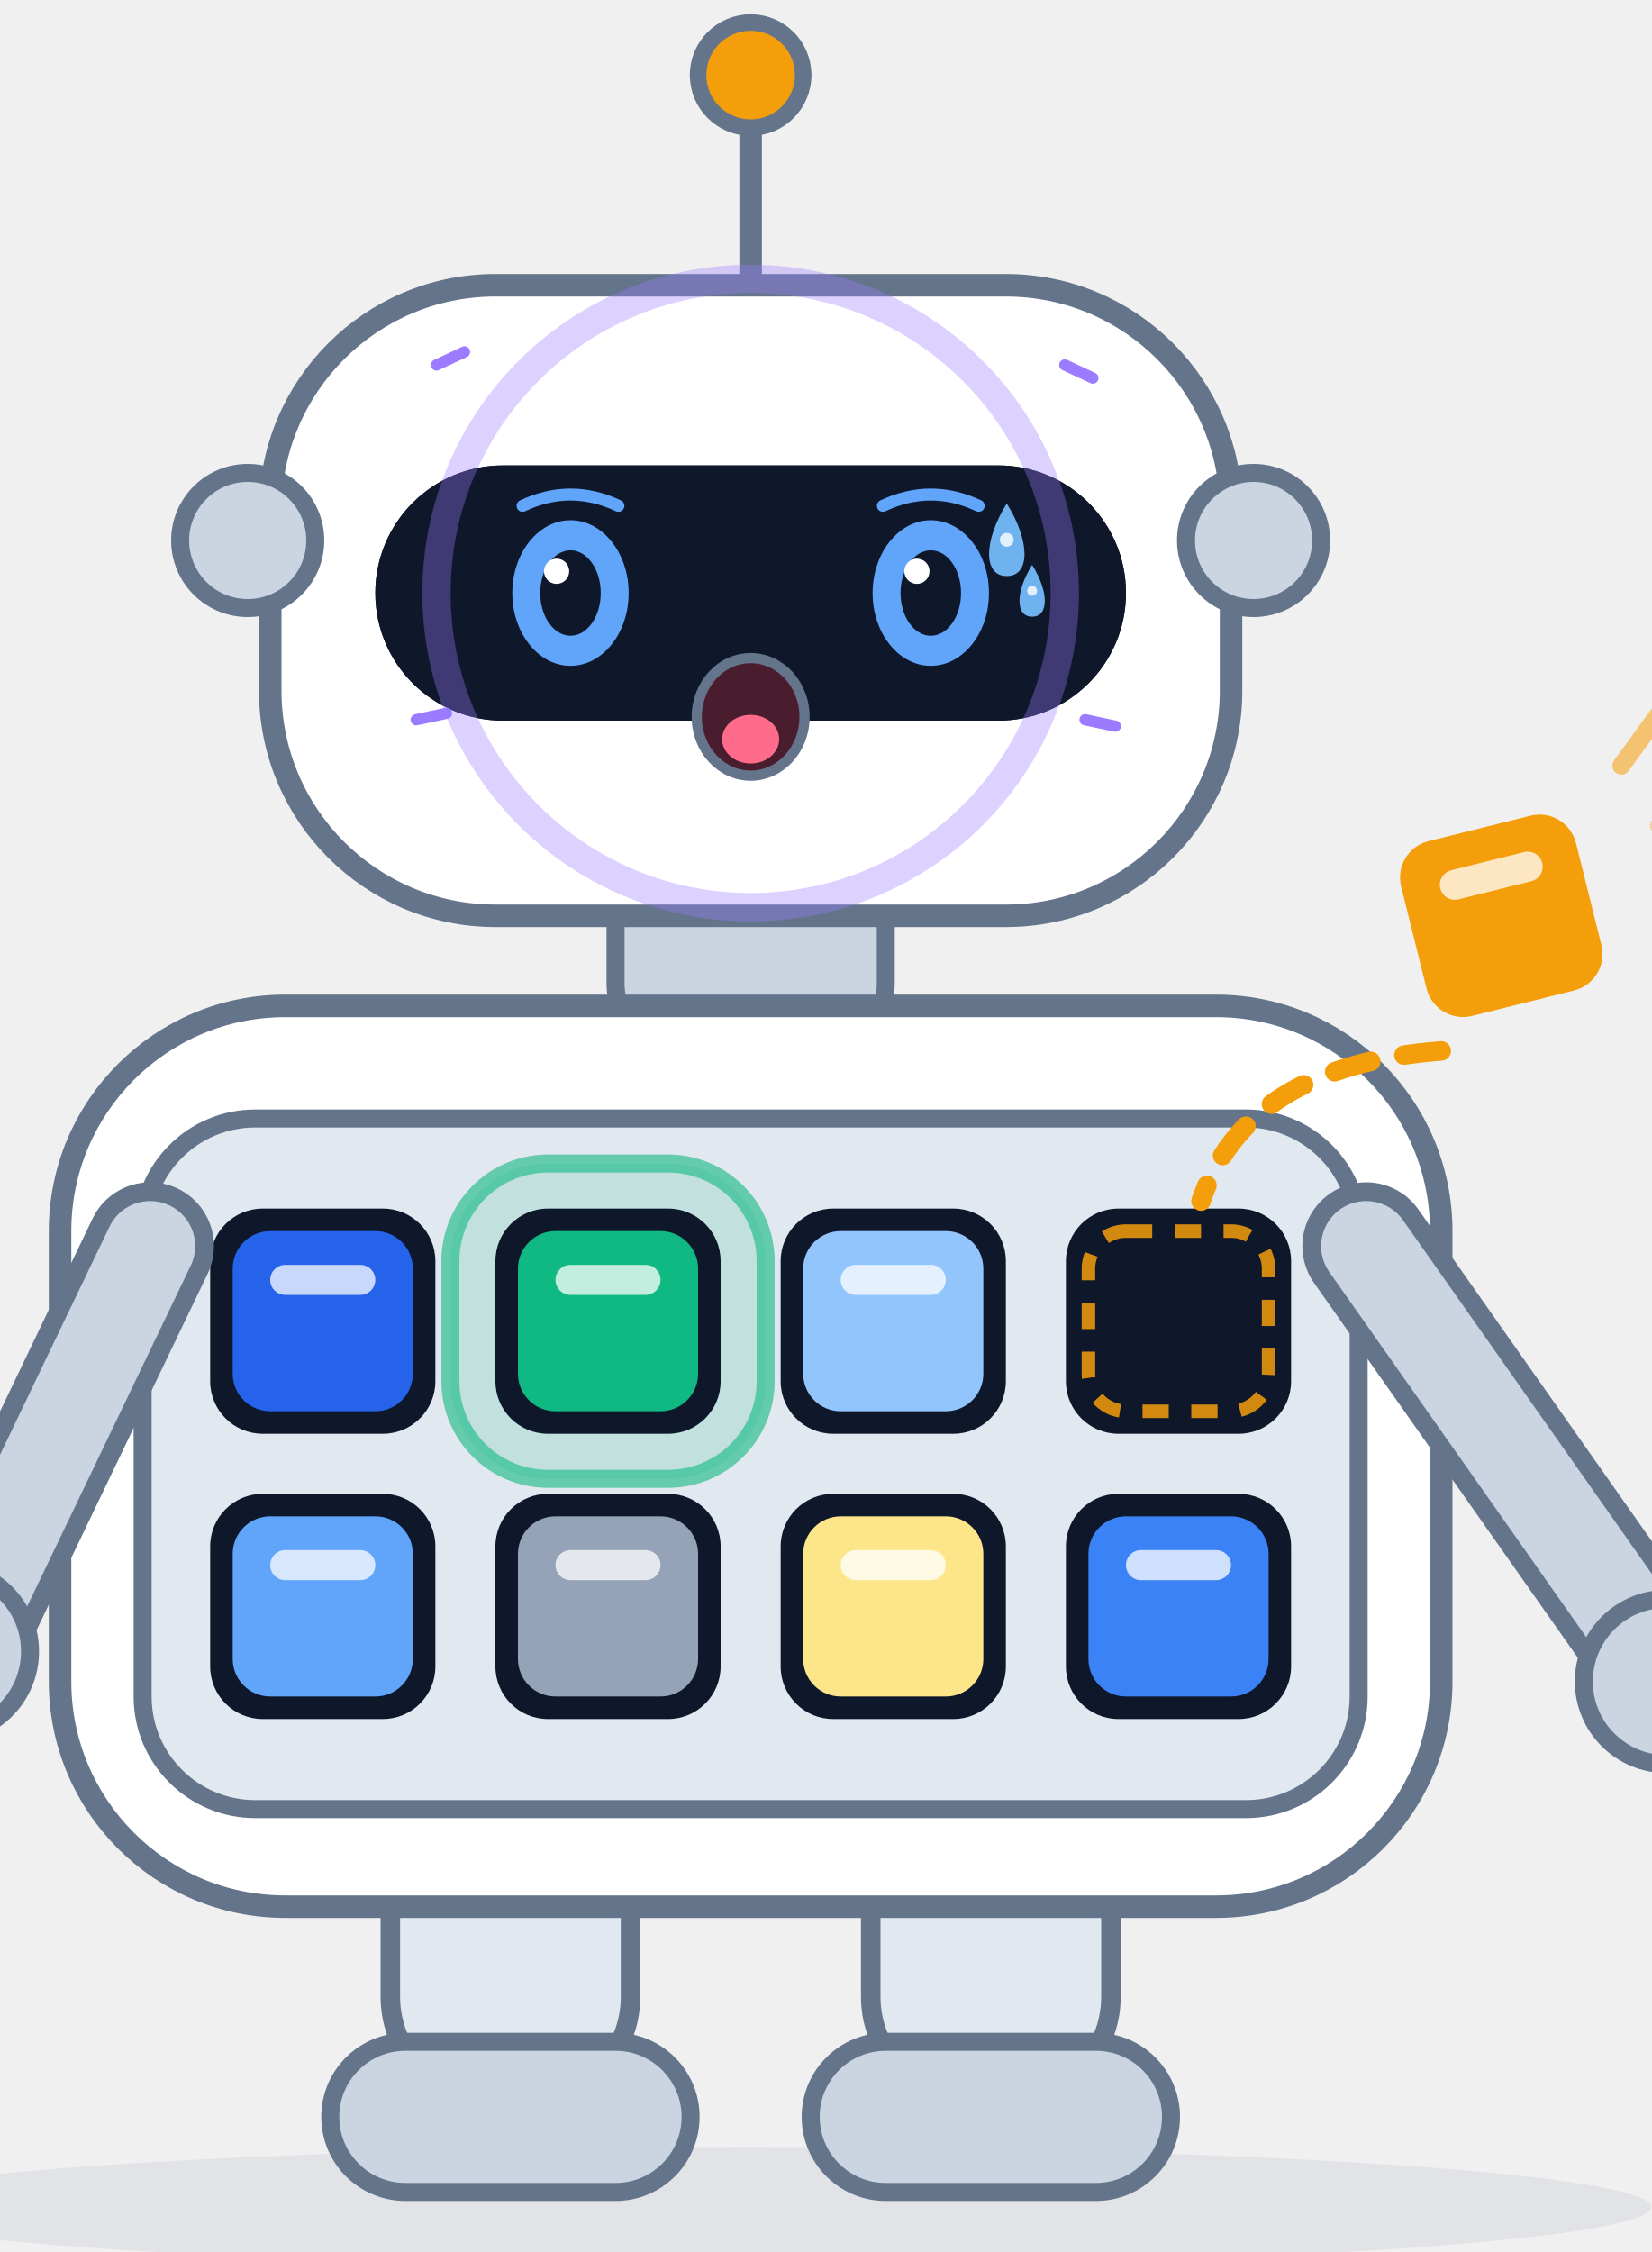
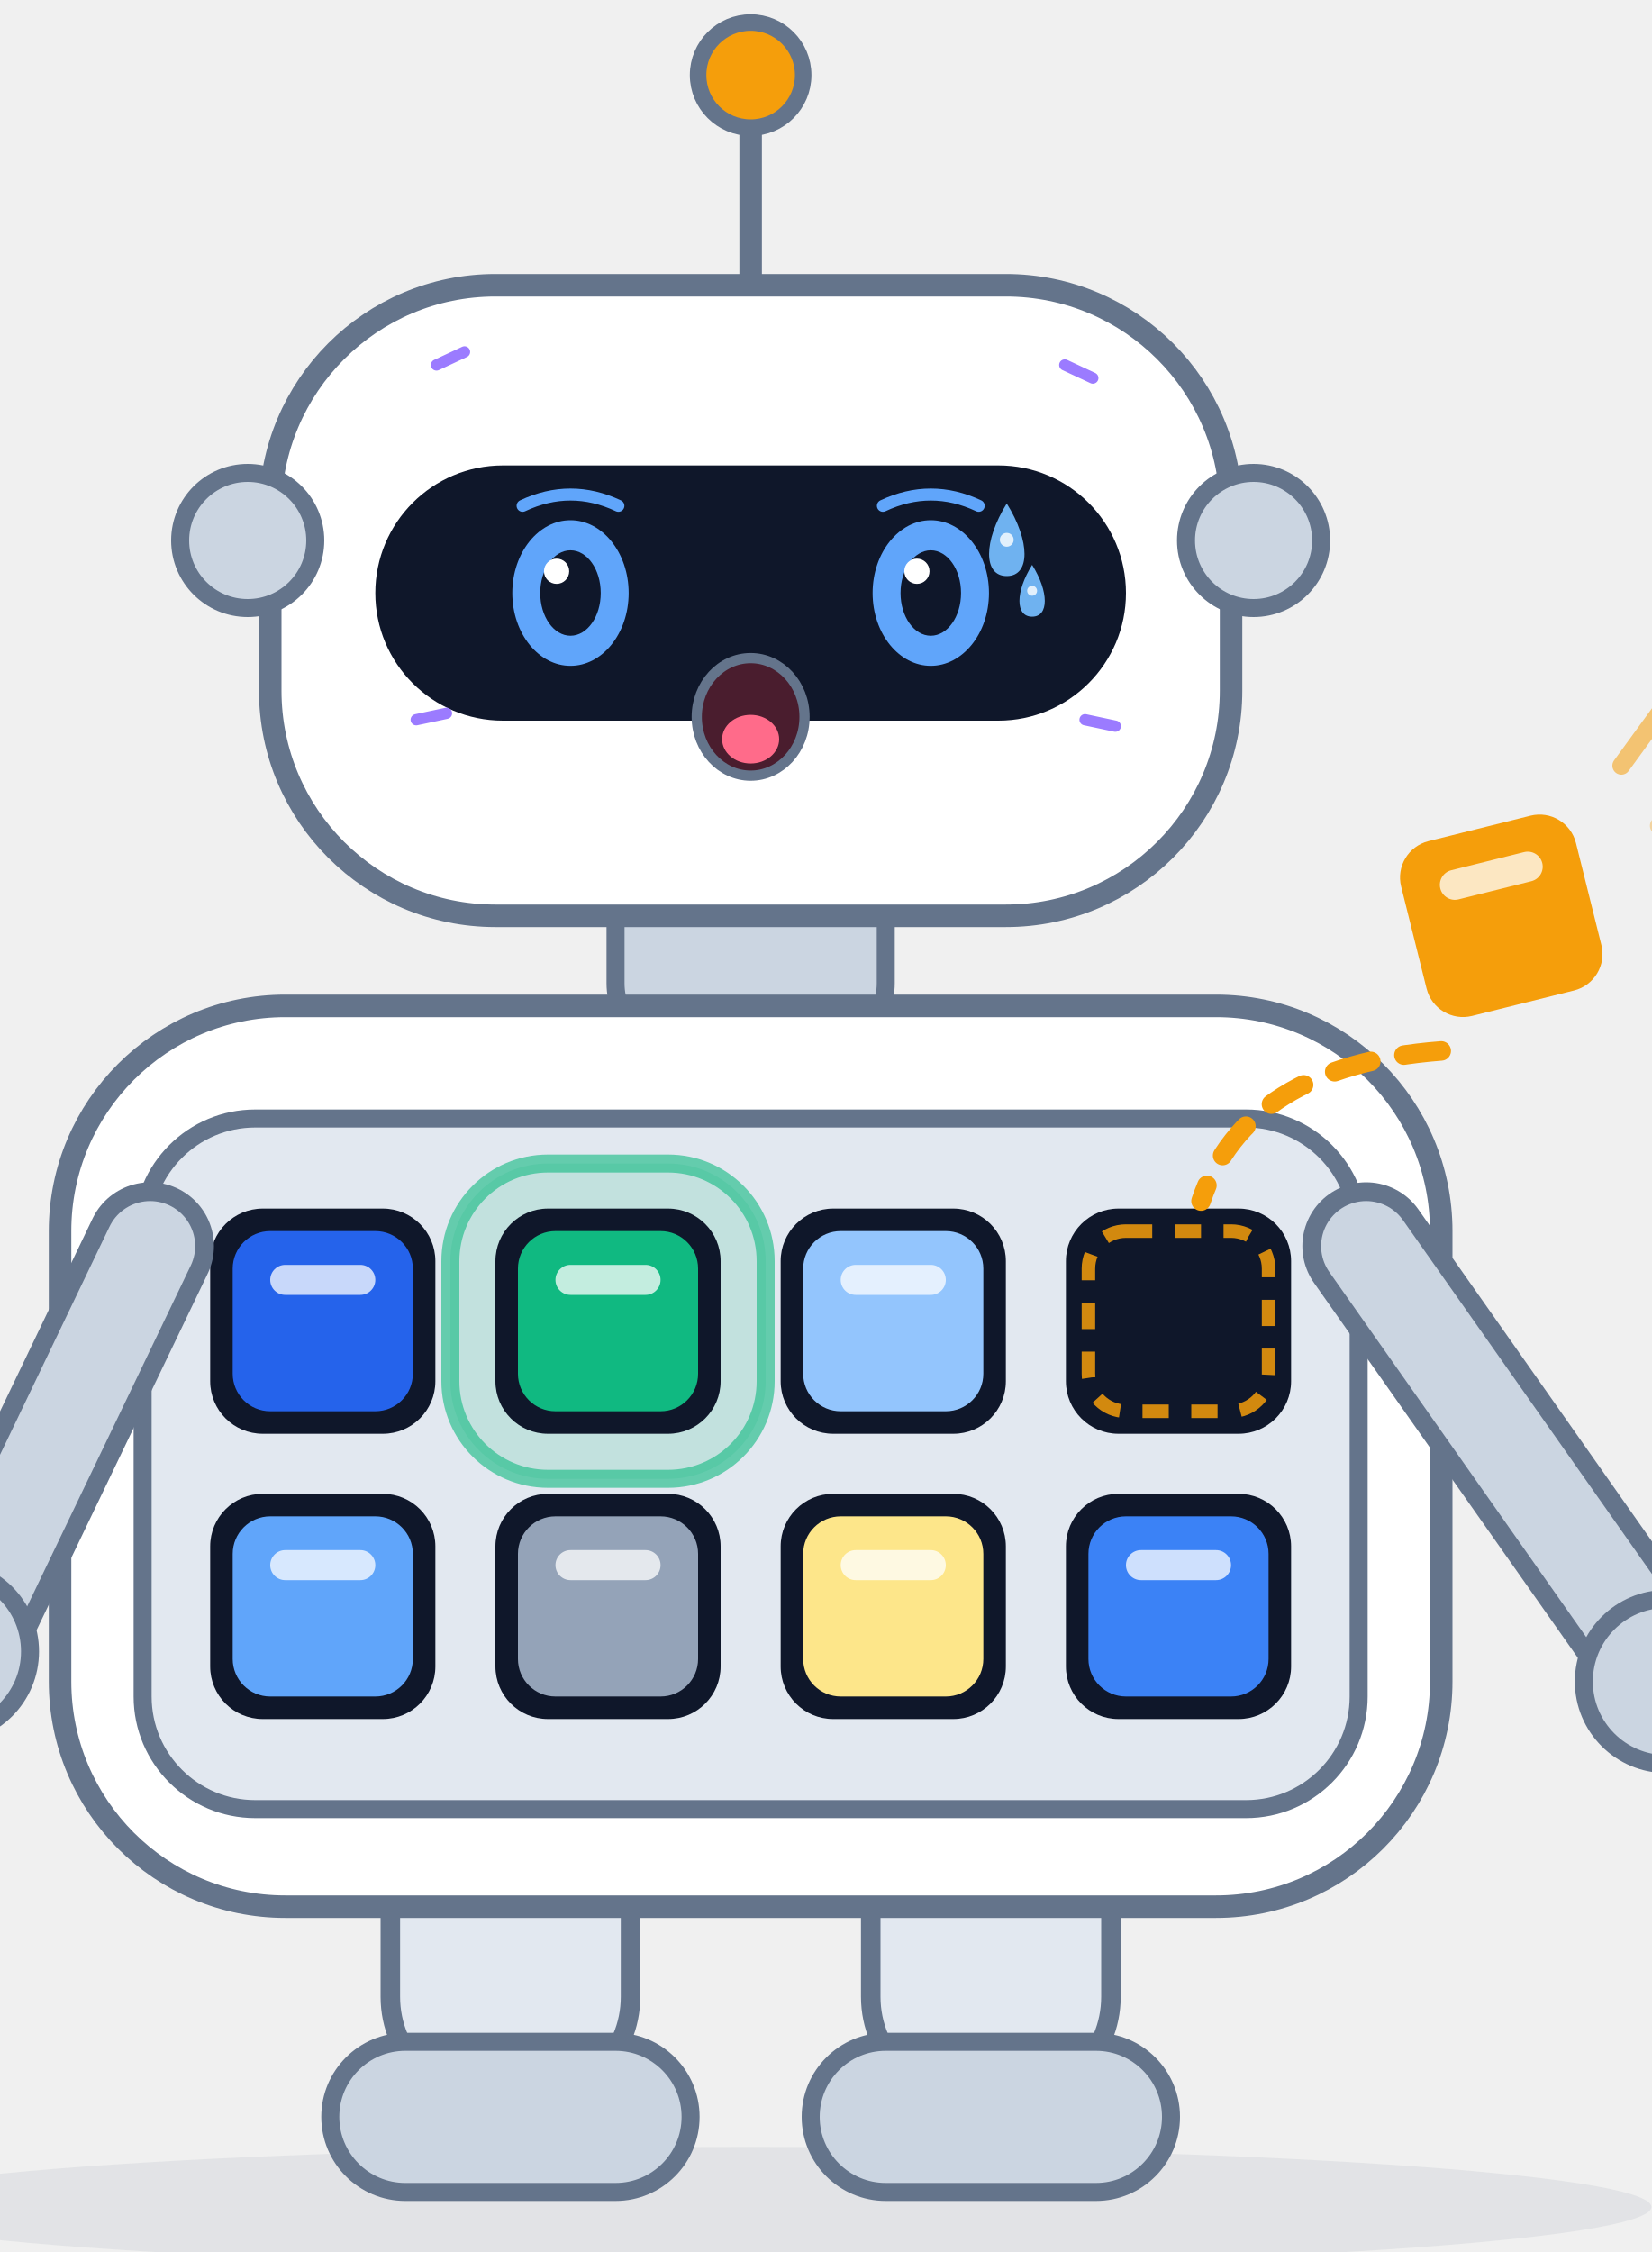
<svg xmlns="http://www.w3.org/2000/svg" viewBox="150 80 220 300" width="220" height="300" role="img" aria-label="Scout · 惊恐 Terrified">
  <style>
.ex-motion { animation: ex-tremble 0.18s ease-in-out infinite; transform-box: fill-box; transform-origin: 50% 50%; }
.ex-anim-tear { animation: ex-tear 1.8s ease-in infinite; transform-box: fill-box; transform-origin: center; }
.ex-anim-sweat { animation: ex-tear 1.5s ease-in infinite; transform-box: fill-box; transform-origin: center; }
.ex-anim-heart { animation: ex-heart 2.2s ease-out infinite; transform-box: fill-box; transform-origin: center; }
.ex-anim-spark { animation: ex-spark 1.9s ease-in-out infinite; transform-box: fill-box; transform-origin: center; }
.ex-anim-rain { animation: ex-rain 1.4s linear infinite; transform-box: fill-box; transform-origin: center; }
.ex-anim-confetti { animation: ex-confetti 2.4s linear infinite; transform-box: fill-box; transform-origin: center; }
.ex-anim-pulse { animation: ex-pulse 1.6s ease-in-out infinite; transform-box: fill-box; transform-origin: center; }
.ex-anim-knock { animation: ex-knock 0.55s ease-in-out infinite; transform-box: fill-box; transform-origin: center; }
.ex-anim-knockline { animation: ex-knockline 0.55s ease-out infinite; transform-box: fill-box; transform-origin: center; }
.ex-anim-palm { animation: ex-palm 0.9s ease-in-out infinite; transform-box: fill-box; transform-origin: center; }
.ex-anim-steam { animation: ex-steam 1.8s ease-out infinite; transform-box: fill-box; transform-origin: center; }
.ex-anim-shock { animation: ex-shock 0.5s ease-in-out infinite; transform-box: fill-box; transform-origin: center; }
.ex-anim-please { animation: ex-please 1.4s ease-in-out infinite; transform-box: fill-box; transform-origin: center; }
.ex-anim-drift { animation: ex-drift 4.5s ease-in-out infinite; transform-box: fill-box; transform-origin: center; }
@keyframes ex-tremble { 0%,100% { transform: translate(0,0); } 25% { transform: translate(-2.4px,1.32px); } 50% { transform: translate(2.4px,-1.32px); } 75% { transform: translate(-1.92px,1.32px); } }
@keyframes ex-tear { 0% { transform: translateY(0); opacity: 0; } 18% { opacity: 1; } 100% { transform: translateY(8.25px); opacity: 0; } }
@keyframes ex-heart { 0% { transform: translateY(0) scale(.65); opacity: 0; } 20% { opacity: 1; } 100% { transform: translateY(-13.5px) scale(1.15); opacity: 0; } }
@keyframes ex-spark { 0%,100% { transform: scale(.6) rotate(0deg); opacity: .3; } 50% { transform: scale(1.15) rotate(25deg); opacity: 1; } }
@keyframes ex-rain { 0% { transform: translateY(0); opacity: 0; } 20% { opacity: 1; } 100% { transform: translateY(9px); opacity: 0; } }
@keyframes ex-confetti { 0% { transform: translateY(-4px) rotate(0deg); opacity: 1; } 100% { transform: translateY(14px) rotate(200deg); opacity: 0; } }
@keyframes ex-pulse { 0%,100% { transform: scale(1); opacity: .35; } 50% { transform: scale(1.18); opacity: .7; } }
@keyframes ex-knock { 0%,100% { transform: translateX(3.38px); } 35% { transform: translateX(0); } }
@keyframes ex-knockline { 0%,100% { transform: scaleX(.6); opacity: .35; } 35% { transform: scaleX(1); opacity: 1; } }
@keyframes ex-palm { 0%,100% { transform: translateY(0) rotate(0deg); } 50% { transform: translateY(-1px) rotate(-4deg); } }
@keyframes ex-steam { 0% { transform: translateY(0); opacity: .7; } 100% { transform: translateY(-7px); opacity: 0; } }
@keyframes ex-shock { 0%,100% { transform: scaleX(.7); opacity: .4; } 50% { transform: scaleX(1.25); opacity: 1; } }
@keyframes ex-please { 0%,100% { transform: translateY(0); } 50% { transform: translateY(-1.5px); } }
@keyframes ex-drift { 0%,100% { transform: translateY(0); } 50% { transform: translateY(-1.5px); } }
@media (prefers-reduced-motion: reduce) {
  .ex-motion, [class*="ex-anim-"] { animation: none !important; }
}
</style>
  <g class="ex-motion ex-terrified">
    <g class="ex-base">
      <defs>
        <style>.title { font-size: 24px; font-weight: 700; fill: #0f172a; }
      .sub   { font-size: 12.5px; fill: #64748b; }

      /* 机器人配色：白色/浅灰外壳 + 石板灰描边，与架构图同一套灰阶，不引入第二套色板 */
      .body  { fill: #ffffff; stroke: #64748b; stroke-width: 3; }
      .plate { fill: #e2e8f0; stroke: #64748b; stroke-width: 2.6; stroke-linejoin: round; }
      .part  { fill: #cbd5e1; stroke: #64748b; stroke-width: 2.4; }
      .visor { fill: #0f172a; }
      .eye   { fill: #60a5fa; }
      .lamp  { fill: #f59e0b; stroke: #64748b; stroke-width: 2.2; }

      /* 手臂：两笔描边套出「浅灰管 + 石板灰轮廓」的效果 */
      .limb-o { fill: none; stroke: #64748b; stroke-width: 17; stroke-linecap: round; }
      .limb-i { fill: none; stroke: #cbd5e1; stroke-width: 12; stroke-linecap: round; }

      /* 模块舱：浅色舱板 + 深色插槽，槽里嵌一枚彩色模块 */
      .bay    { fill: #e2e8f0; stroke: #64748b; stroke-width: 2.4; }
      .socket { fill: #0f172a; }
      .glow   { fill: #10b981; opacity: 0.16; }
      .ring   { fill: none; stroke: #10b981; stroke-width: 2.4; opacity: 0.6; }
      .chip-mark { fill: #ffffff; opacity: 0.75; }

      /* 正在插入的那一枚：空槽里的落位虚线框 + 飞行虚线弧 + 速度线，同色 */
      .slot-empty { fill: none; stroke: #f59e0b; stroke-width: 1.8; stroke-dasharray: 3.5 3; opacity: 0.85; }
      .arc  { fill: none; stroke: #f59e0b; stroke-width: 2.6; stroke-linecap: round; stroke-dasharray: 5 4.5; }
      .tick { fill: none; stroke: #f59e0b; stroke-width: 2.4; stroke-linecap: round; }
      .wire { fill: none; stroke: #64748b; stroke-width: 3; stroke-linecap: round; }

      /* 查询卡片 / 结果面板 */
      .card   { fill: #ffffff; stroke: #cbd5e1; stroke-width: 1.5; }
      .card-h { fill: #cbd5e1; }
      .cl     { fill: #e2e8f0; }
      .cl-hi  { fill: #2563eb; }
      .cl-ok  { fill: #10b981; }
      .badge  { fill: #10b981; }

      .name  { font-size: 16px; font-weight: 700; fill: #0f172a; }
      .role  { font-size: 11.5px; fill: #64748b; }</style>
        <g id="chip">
          <rect x="-12" y="-12" width="24" height="24" rx="5" />
          <rect class="chip-mark" x="-7" y="-7.5" width="14" height="4" rx="2" />
        </g>
      </defs>
      <text x="280" y="38" text-anchor="middle" class="title">rust-scout 项目宠物</text>
      <text x="280" y="60" text-anchor="middle" class="sub">检索机器人 Scout · 八个模块插槽，插哪个用哪个，业务代码一行不改</text>
      <ellipse cx="250" cy="374" rx="120" ry="8" fill="#64748b" opacity="0.10" />
      <g class="plate">
        <rect x="202" y="320" width="32" height="40" rx="14" />
        <rect x="266" y="320" width="32" height="40" rx="14" />
      </g>
      <g class="part">
        <rect x="194" y="352" width="48" height="20" rx="10" />
        <rect x="258" y="352" width="48" height="20" rx="10" />
      </g>
      <rect x="232" y="194" width="36" height="26" rx="9" class="part" />
      <rect x="158" y="214" width="184" height="120" rx="30" class="body" />
      <rect x="169" y="229" width="162" height="92" rx="15" class="bay" />
      <rect x="210" y="235" width="42" height="42" rx="13" class="glow" />
      <rect x="210" y="235" width="42" height="42" rx="13" class="ring" />
      <g class="socket">
        <rect x="178" y="241" width="30" height="30" rx="7" />
        <rect x="216" y="241" width="30" height="30" rx="7" />
        <rect x="254" y="241" width="30" height="30" rx="7" />
        <rect x="292" y="241" width="30" height="30" rx="7" />
        <rect x="178" y="279" width="30" height="30" rx="7" />
        <rect x="216" y="279" width="30" height="30" rx="7" />
        <rect x="254" y="279" width="30" height="30" rx="7" />
        <rect x="292" y="279" width="30" height="30" rx="7" />
      </g>
      <rect x="295" y="244" width="24" height="24" rx="5" class="slot-empty" />
      <use href="#chip" transform="translate(193,256)" fill="#2563eb" />
      <use href="#chip" transform="translate(231,256)" fill="#10b981" />
      <use href="#chip" transform="translate(269,256)" fill="#93c5fd" />
      <use href="#chip" transform="translate(193,294)" fill="#60a5fa" />
      <use href="#chip" transform="translate(231,294)" fill="#94a3b8" />
      <use href="#chip" transform="translate(269,294)" fill="#fde68a" />
      <use href="#chip" transform="translate(307,294)" fill="#3b82f6" />
      <path class="wire" d="M 250,118 L 250,96" />
      <circle cx="250" cy="90" r="7" class="lamp" />
      <rect x="186" y="118" width="128" height="84" rx="30" class="body" />
      <circle cx="183" cy="152" r="9" class="part" />
      <circle cx="317" cy="152" r="9" class="part" />
-       <rect x="200" y="142" width="100" height="34" rx="17" class="visor" />
-       <circle cx="226" cy="159" r="7.5" class="eye" />
-       <circle cx="274" cy="159" r="7.5" class="eye" />
-       <circle cx="223.5" cy="156.5" r="2.4" fill="#ffffff" opacity="0.85" />
-       <circle cx="271.5" cy="156.5" r="2.4" fill="#ffffff" opacity="0.85" />
-       <path d="M 238,186 Q 250,195 262,186" fill="none" stroke="#64748b" stroke-width="2.6" stroke-linecap="round" />
      <path class="limb-o" d="M 170,246 L 146,296" />
      <path class="limb-i" d="M 170,246 L 146,296" />
      <path class="limb-o" d="M 332,246 L 370,300" />
      <path class="limb-i" d="M 332,246 L 370,300" />
      <rect x="22" y="284" width="120" height="76" rx="9" class="card" />
      <rect x="32" y="296" width="46" height="6" rx="3" class="card-h" />
      <rect x="32" y="310" width="88" height="4.5" rx="2.25" class="cl" />
      <rect x="32" y="320" width="76" height="4.5" rx="2.25" class="cl-hi" />
      <rect x="32" y="330" width="94" height="4.5" rx="2.25" class="cl" />
      <rect x="32" y="340" width="62" height="4.5" rx="2.25" class="cl" />
      <circle cx="143" cy="300" r="11" class="part" />
      <circle cx="372" cy="304" r="11" class="part" />
      <path class="tick" d="M 366,182 L 374,171" opacity="0.55" />
      <path class="tick" d="M 371,190 L 379,179" opacity="0.35" />
      <use href="#chip" transform="translate(350,202) rotate(-14)" fill="#f59e0b" />
      <path class="arc" d="M 342,220 Q 316,222 310,240" />
      <rect x="384" y="254" width="150" height="88" rx="11" class="card" />
      <rect x="396" y="270" width="54" height="6" rx="3" class="card-h" />
      <rect x="396" y="285" width="112" height="5" rx="2.5" class="cl" />
      <rect x="396" y="297" width="104" height="5" rx="2.5" class="cl-ok" />
      <rect x="396" y="309" width="118" height="5" rx="2.5" class="cl" />
      <rect x="396" y="321" width="82" height="5" rx="2.5" class="cl" />
      <circle cx="528" cy="258" r="13" class="badge" />
      <path d="M 521.5,258 L 526.4,264 L 535.6,252" fill="none" stroke="#ffffff" stroke-width="3" stroke-linecap="round" stroke-linejoin="round" />
      <rect x="136" y="402" width="228" height="44" rx="22" fill="#ffffff" stroke="#e2e8f0" stroke-width="1.5" />
      <g>
        <rect x="149" y="416" width="7" height="7" rx="2" fill="#2563eb" />
        <rect x="158" y="416" width="7" height="7" rx="2" fill="#10b981" />
        <rect x="167" y="416" width="7" height="7" rx="2" fill="#93c5fd" />
        <rect x="176" y="416" width="7" height="7" rx="2" fill="#e2e8f0" stroke="#64748b" stroke-width="1" />
        <rect x="149" y="425" width="7" height="7" rx="2" fill="#60a5fa" />
        <rect x="158" y="425" width="7" height="7" rx="2" fill="#94a3b8" />
        <rect x="167" y="425" width="7" height="7" rx="2" fill="#fde68a" />
        <rect x="176" y="425" width="7" height="7" rx="2" fill="#3b82f6" />
      </g>
      <text x="198" y="420" class="name">Scout</text>
      <text x="198" y="437" class="role">检索机器人 · Search Robot</text>
    </g>
    <g class="ex-face">
      <rect x="200" y="142" width="100" height="34" rx="17" fill="#0F172A" />
      <ellipse cx="250" cy="189" rx="20" ry="9" fill="#FFFFFF" />
      <path d="M 219.62,147.38 Q 226,144.38 232.38,147.38" fill="none" stroke="#60A5FA" stroke-width="1.6" stroke-linecap="round" />
      <path d="M 267.62,147.38 Q 274,144.38 280.38,147.38" fill="none" stroke="#60A5FA" stroke-width="1.6" stroke-linecap="round" />
      <ellipse cx="226" cy="159" rx="8.4" ry="10.35" fill="#60A5FA" stroke="#0F172A" stroke-width="1.3" />
      <ellipse cx="226" cy="159" rx="4.03" ry="5.69" fill="#0F172A" />
      <circle cx="224.15" cy="156.1" r="1.68" fill="#FFFFFF" />
      <ellipse cx="274" cy="159" rx="8.4" ry="10.35" fill="#60A5FA" stroke="#0F172A" stroke-width="1.3" />
      <ellipse cx="274" cy="159" rx="4.03" ry="5.69" fill="#0F172A" />
      <circle cx="272.15" cy="156.1" r="1.68" fill="#FFFFFF" />
      <ellipse cx="250" cy="175.5" rx="7.18" ry="7.83" fill="#4A1D2E" stroke="#64748B" stroke-width="1.36" />
      <ellipse cx="250" cy="178.47" rx="3.8" ry="3.24" fill="#FF6B8A" />
      <g transform="translate(0 0)">
        <path class="ex-anim-sweat" style="animation-delay:0.2s" d="M 284.12,147.07 C 287.27,152.12 287.27,156.74 284.12,156.74 C 280.98,156.74 280.98,152.12 284.12,147.07 Z" fill="#6FB2F0" />
        <circle cx="284.12" cy="151.91" r="0.92" fill="#FFFFFF" opacity=".8" />
      </g>
      <g transform="translate(0 0)">
        <path class="ex-anim-sweat" style="animation-delay:0.2s" d="M 287.5,155.25 C 289.75,158.85 289.75,162.15 287.5,162.15 C 285.25,162.15 285.25,158.85 287.5,155.25 Z" fill="#6FB2F0" />
        <circle cx="287.5" cy="158.7" r="0.66" fill="#FFFFFF" opacity=".8" />
      </g>
-       <circle class="ex-anim-pulse" cx="250" cy="159" r="41.85" fill="none" stroke="#9B7BFF" stroke-width="3.77" opacity=".35" />
      <g transform="translate(208.15 128.62) rotate(-25)">
        <path class="ex-anim-shock" style="animation-delay:0.0s" d="M 0 0 L 4.12 0" stroke="#9B7BFF" stroke-width="1.5" stroke-linecap="round" />
      </g>
      <g transform="translate(291.85 128.62) rotate(25)">
        <path class="ex-anim-shock" style="animation-delay:0.08s" d="M 0 0 L 4.12 0" stroke="#9B7BFF" stroke-width="1.5" stroke-linecap="round" />
      </g>
      <g transform="translate(205.45 175.88) rotate(-12)">
        <path class="ex-anim-shock" style="animation-delay:0.16s" d="M 0 0 L 4.12 0" stroke="#9B7BFF" stroke-width="1.5" stroke-linecap="round" />
      </g>
      <g transform="translate(294.55 175.88) rotate(12)">
        <path class="ex-anim-shock" style="animation-delay:0.24s" d="M 0 0 L 4.12 0" stroke="#9B7BFF" stroke-width="1.5" stroke-linecap="round" />
      </g>
    </g>
  </g>
</svg>
